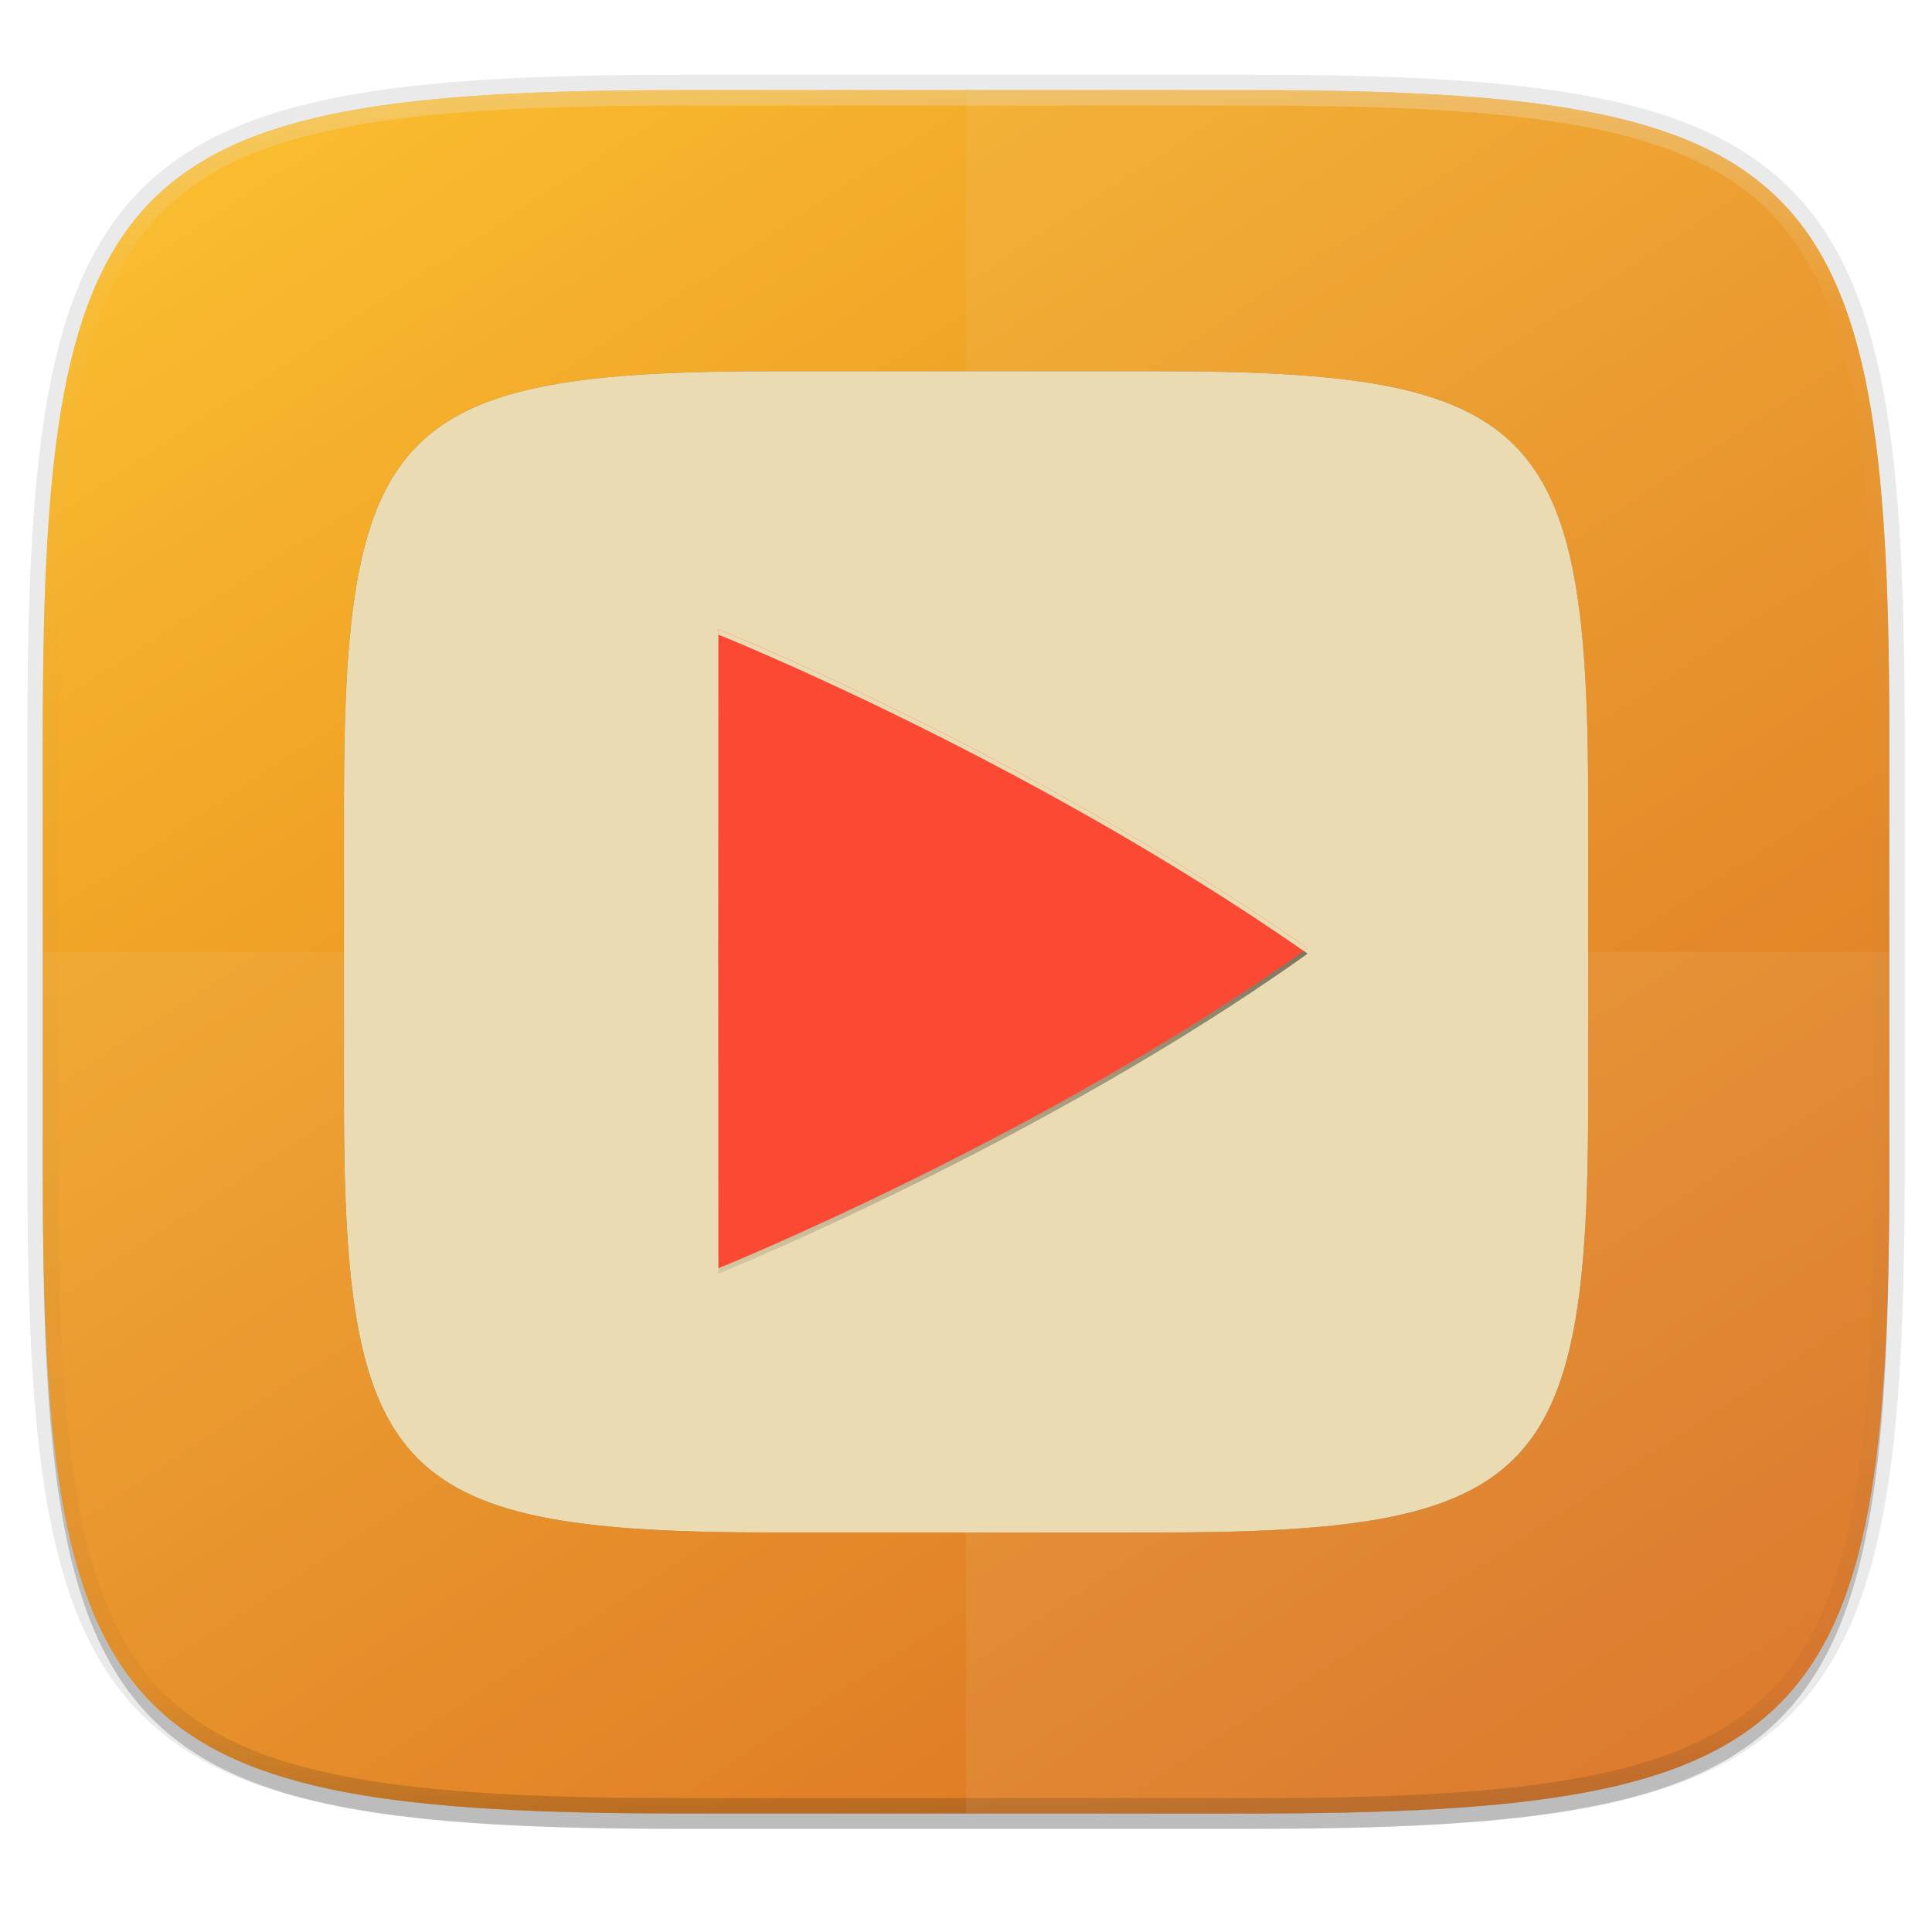
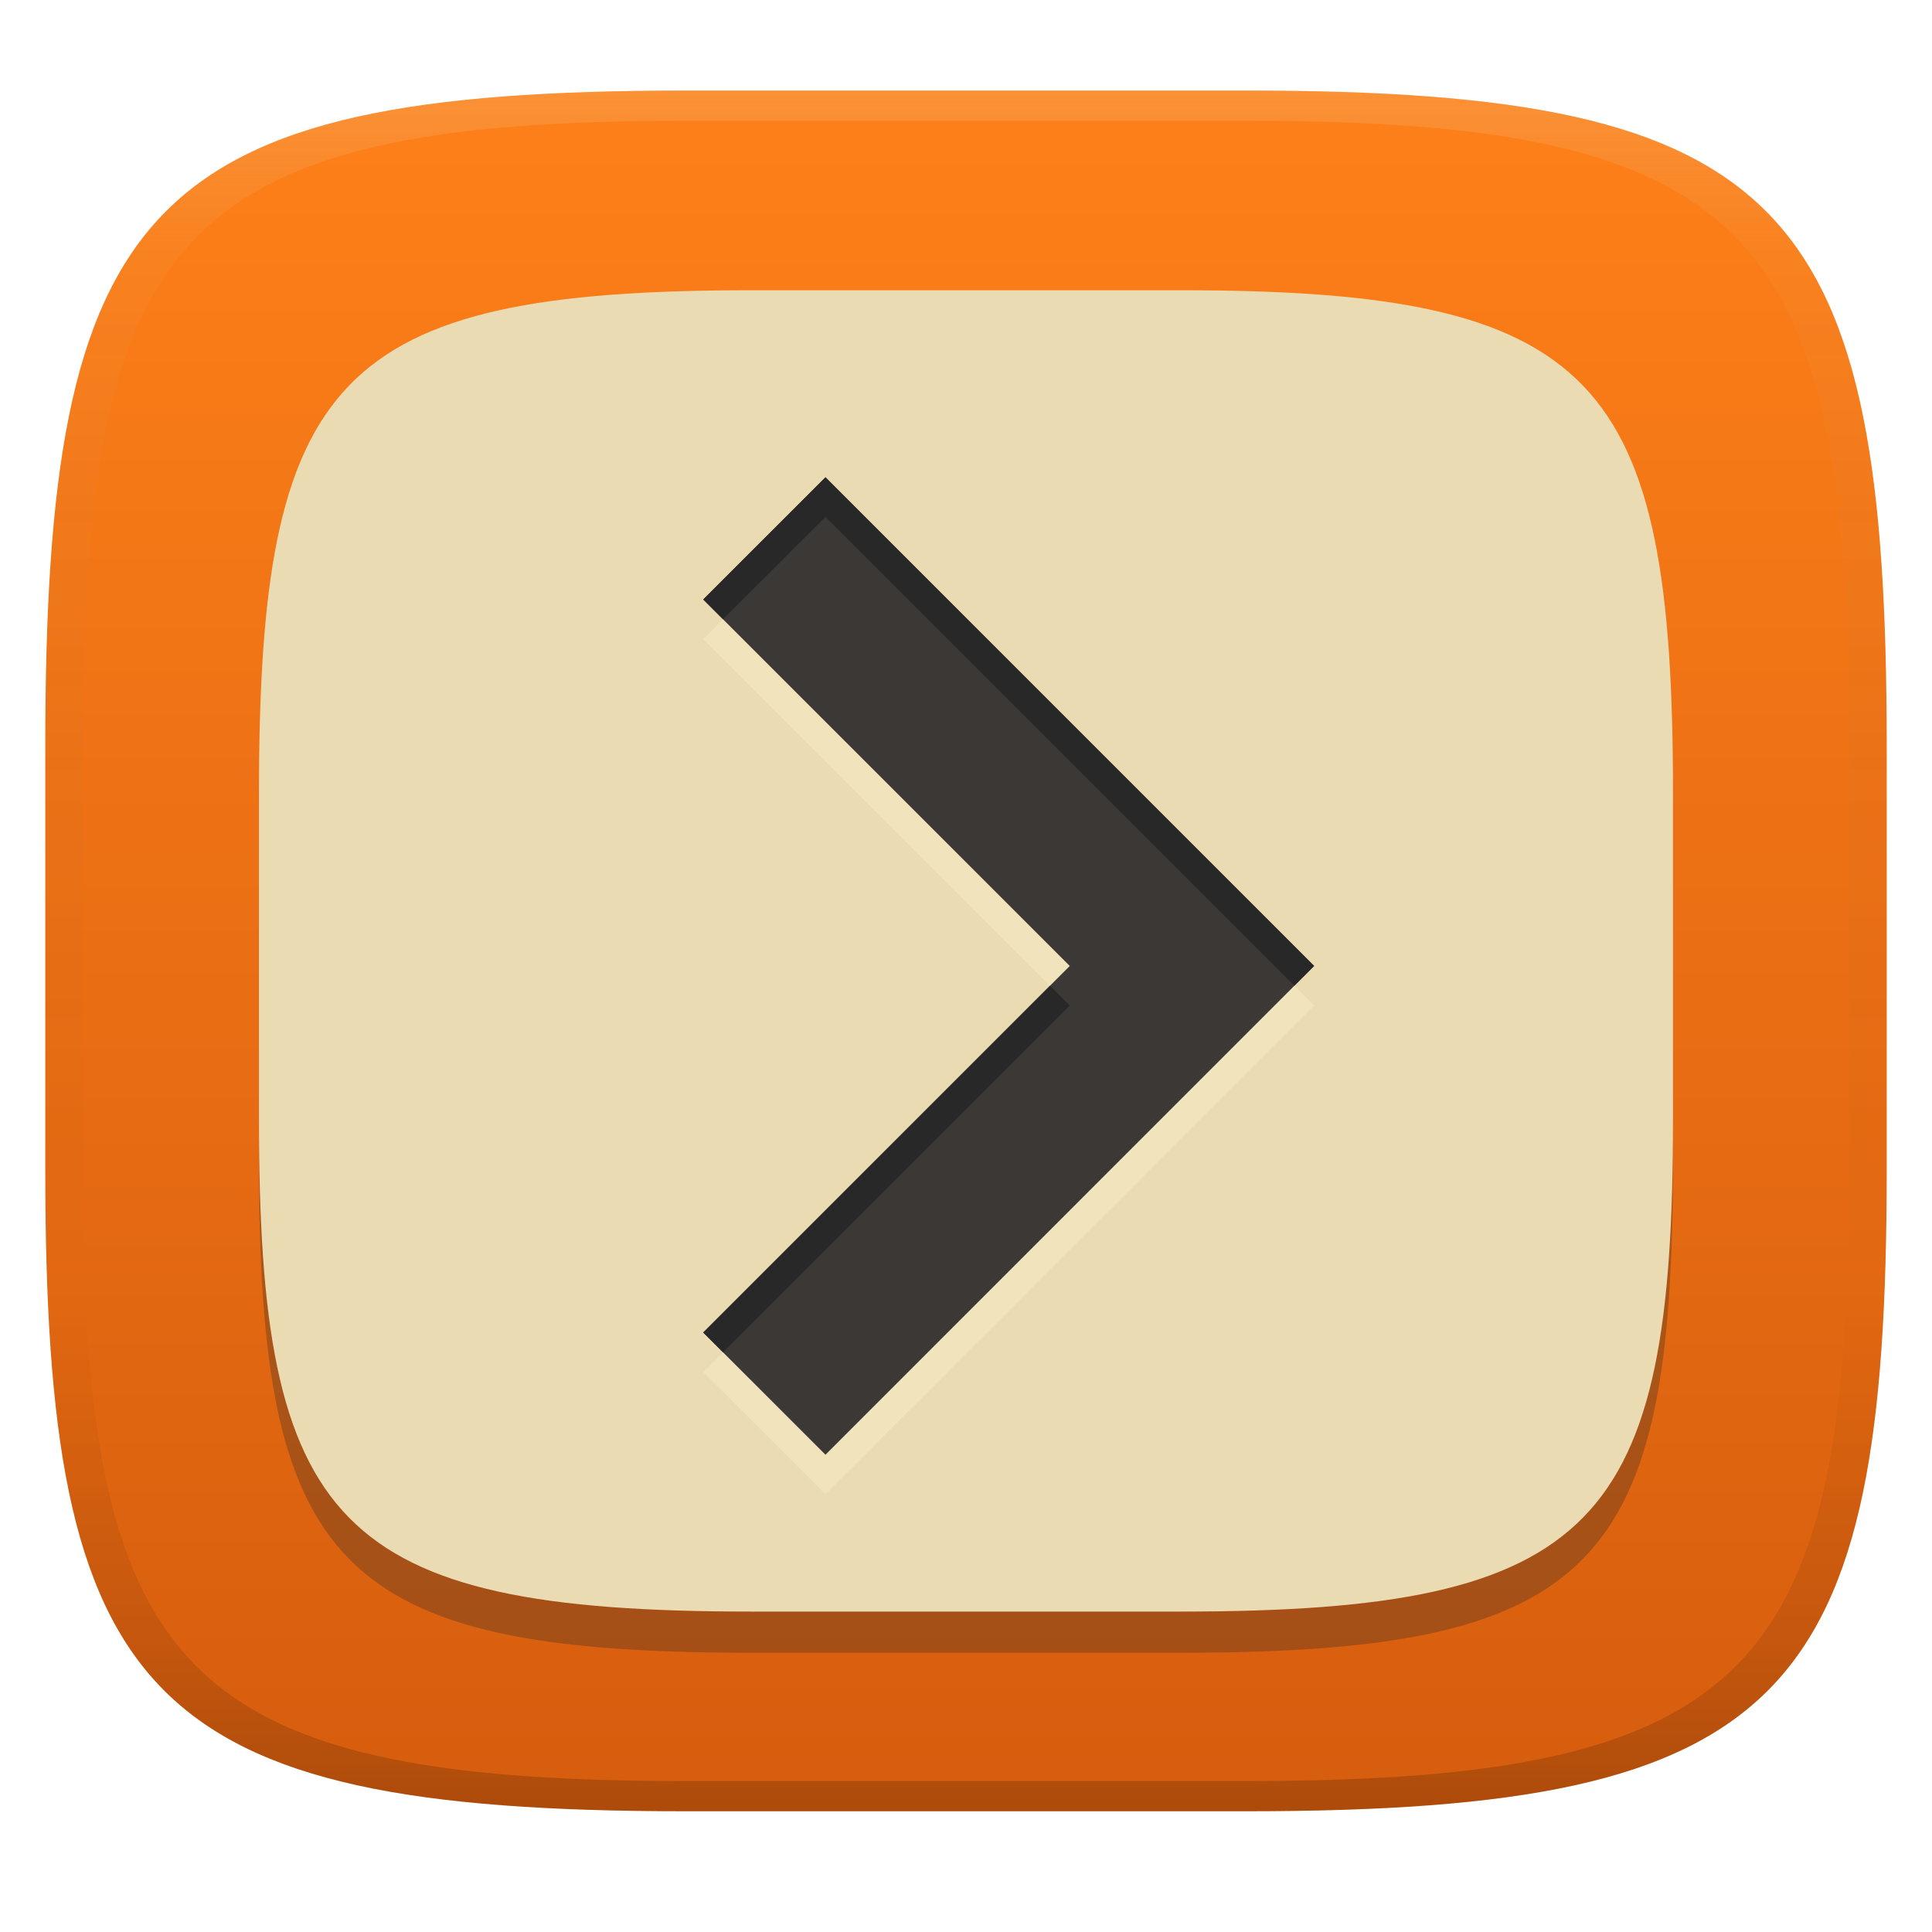
- <svg xmlns="http://www.w3.org/2000/svg" width="256" height="256" viewBox="0 0 67.73 67.73">
+ <svg xmlns="http://www.w3.org/2000/svg" width="256" height="256" version="1.1">
  <defs>
-     <linearGradient id="e" x1="296" x2="296" y1="-212" y2="236" gradientUnits="userSpaceOnUse">
-       <stop offset="0" stop-color="#ebdbb2" />
-       <stop offset=".125" stop-color="#ebdbb2" stop-opacity=".098" />
-       <stop offset=".925" stop-opacity=".098" />
-       <stop offset="1" stop-opacity=".498" />
+     <linearGradient id="linearGradient31" x1=".5" x2=".5" y2="1" gradientTransform="matrix(244,0,0,228,5.986,12)" gradientUnits="userSpaceOnUse">
+       <stop stop-color="#ebdbb2" stop-opacity=".2" offset="0" />
+       <stop stop-color="#ebdbb2" stop-opacity=".05" offset=".1" />
+       <stop stop-opacity="0" offset=".704" />
+       <stop stop-opacity=".1" offset=".897" />
+       <stop stop-opacity=".2" offset="1" />
    </linearGradient>
-     <clipPath id="d">
-       <path d="M361.938-212C507.235-212 528-191.287 528-46.125v116.25C528 215.286 507.235 236 361.937 236H214.063C68.766 236 48 215.286 48 70.125v-116.25C48-191.287 68.765-212 214.063-212z" fill="#b16286" />
-     </clipPath>
-     <linearGradient id="c" x1="88" x2="256" y1="28" y2="284" gradientTransform="matrix(.2697 0 0 .2697 -7.129 220.56)" gradientUnits="userSpaceOnUse">
-       <stop offset="0" stop-color="#fabd2f" stop-opacity=".996" />
-       <stop offset="1" stop-color="#d65d0e" stop-opacity=".996" />
-     </linearGradient>
-     <linearGradient id="g" x1="256" x2="256" y1="138" y2="375" gradientUnits="userSpaceOnUse">
-       <stop offset="0" stop-opacity="0" />
-       <stop offset=".505" />
-       <stop offset="1" stop-opacity="0" />
+     <linearGradient id="linearGradient49" x1="112.07" x2="112.07" y1="12" y2="240" gradientUnits="userSpaceOnUse">
+       <stop stop-color="#fe8019" offset="0" />
+       <stop stop-color="#d65d0e" offset="1" />
    </linearGradient>
  </defs>
-   <path transform="matrix(.2697 0 0 .2697 0 2.199)" d="M162.537 5.568c72.648 0 83.031 10.357 83.031 82.938v58.125c0 72.58-10.383 82.937-83.031 82.937H88.599c-72.648 0-83.031-10.357-83.031-82.937V88.506c0-72.581 10.383-82.938 83.031-82.938z" filter="url(#a)" opacity=".2" />
-   <path d="M43.837 3.161c19.594 0 22.395 2.793 22.395 22.369v15.677c0 19.575-2.8 22.369-22.395 22.369H23.896c-19.594 0-22.394-2.794-22.394-22.37V25.53c0-19.576 2.8-22.369 22.394-22.369z" fill="none" opacity=".1" stroke-linecap="round" stroke-linejoin="round" stroke-width="1.079" stroke="#282828" />
-   <path transform="matrix(.2697 0 0 .2697 0 2.199)" d="M162.537 3.568c72.648 0 83.031 10.357 83.031 82.938v58.125c0 72.58-10.383 82.937-83.031 82.937H88.599c-72.648 0-83.031-10.357-83.031-82.937V86.506c0-72.581 10.383-82.938 83.031-82.938z" filter="url(#b)" opacity=".1" />
-   <path d="M43.837 232.428c19.594 0 22.395 2.793 22.395 22.369v15.676c0 19.576-2.8 22.37-22.395 22.37H23.896c-19.594 0-22.394-2.794-22.394-22.37v-15.676c0-19.576 2.8-22.37 22.394-22.37z" fill="url(#c)" transform="translate(0 -229.267)" />
-   <path transform="matrix(.13485 0 0 .13485 -4.971 31.75)" d="M361.938-212C507.235-212 528-191.287 528-46.125v116.25C528 215.286 507.235 236 361.937 236H214.063C68.766 236 48 215.286 48 70.125v-116.25C48-191.287 68.765-212 214.063-212z" clip-path="url(#d)" fill="none" opacity=".4" stroke-linecap="round" stroke-linejoin="round" stroke-width="8" stroke="url(#e)" />
-   <path d="M33.867 3.161v60.415h9.97c19.594 0 22.395-2.794 22.395-22.37V25.53c0-19.576-2.8-22.369-22.395-22.369z" fill="#ebdbb2" opacity=".1" />
-   <path d="M23.896 63.576c-19.594 0-22.394-2.794-22.394-22.37v-7.838h64.73v7.839c0 19.575-2.8 22.369-22.395 22.369z" fill="#ebdbb2" opacity=".1" />
-   <path d="M41.143 242.104c13.204 0 15.09 1.882 15.09 15.074v10.564c0 13.19-1.886 15.073-15.09 15.073H27.705c-13.203 0-15.09-1.882-15.09-15.073v-10.564c0-13.192 1.887-15.074 15.09-15.074z" filter="url(#f)" opacity=".4" transform="translate(-.558 -229.091)" />
-   <path d="M40.586 13.013c13.203 0 15.09 1.882 15.09 15.073V38.65c0 13.192-1.887 15.074-15.09 15.074H27.148c-13.204 0-15.09-1.882-15.09-15.074V28.086c0-13.191 1.886-15.073 15.09-15.073z" fill="#ebdbb2" />
-   <g>
-     <path transform="matrix(.09333 0 0 .09333 10.682 9.37)" d="M155.411 138v240s121.725-49.198 221.19-120.076c0-.022-.012-.04-.025-.064a.456.456 0 0 0-.045-.079.611.611 0 0 1-.05-.079.165.165 0 0 1-.026-.075C271.54 184.488 155.411 138 155.411 138z" fill="url(#g)" filter="url(#filter4415)" opacity=".4" />
-     <path transform="matrix(.09333 0 0 .09333 10.682 9.37)" d="M155.411 138v240s121.725-49.198 221.19-120.076c0-.022-.012-.04-.025-.064a.456.456 0 0 0-.045-.079.611.611 0 0 1-.05-.079.165.165 0 0 1-.026-.075C271.54 184.488 155.411 138 155.411 138z" filter="url(#h)" opacity=".1" />
-     <path d="M25.186 22.063V44.46s11.36-4.592 20.643-11.207l-.003-.006a.022.022 0 0 0-.004-.007l-.005-.007-.002-.007c-9.791-6.825-20.629-11.164-20.629-11.164z" fill="#fb4934" />
-     <path d="M25.186 22.063v.186s10.764 4.308 20.522 11.09l.12-.085-.002-.006a.022.022 0 0 0-.004-.007l-.005-.007-.002-.007c-9.791-6.825-20.629-11.163-20.629-11.163z" fill="#ebdbb2" />
-   </g>
+   <path d="m165 12c72 0 85 15 85 87v56c0 70-13 85-85 85h-74c-72 0-85-15-85-85v-56c0-72 13-87 85-87z" fill="url(#linearGradient49)" style="isolation:isolate" />
+   <path d="m156.41 43.917c55.289 0 65.272 11.519 65.272 66.808v43.003c0 53.753-9.983 65.272-65.272 65.272h-56.825c-55.289 0-65.272-11.519-65.272-65.272v-43.003c0-55.289 9.983-66.808 65.272-66.808z" fill="#282828" opacity=".3" stroke-width=".768" style="isolation:isolate" />
+   <path d="m156.41 38.459c55.289 0 65.272 11.519 65.272 66.808v43.003c0 53.753-9.983 65.272-65.272 65.272h-56.825c-55.289 0-65.272-11.519-65.272-65.272v-43.003c0-55.289 9.983-66.808 65.272-66.808z" fill="#ebdbb2" stroke-width=".768" style="isolation:isolate" />
+   <path d="m109.38 68.49-16.2 16.19 48.57 48.56-48.57 48.57 16.2 16.19 48.56-48.57 16.19-16.19-16.19-16.19z" fill="#fbf1c7" opacity=".4" stroke-width="5.723" />
+   <path d="m109.38 63.245-16.2 16.19 48.57 48.56-48.57 48.57 16.2 16.19 48.56-48.57 16.19-16.19-16.19-16.19z" fill="#3c3836" stroke-width="5.723" />
+   <path d="m109.38 63.244-16.201 16.191 2.623 2.623 13.578-13.568 48.559 48.561 13.568 13.566 2.623-2.623-16.191-16.189zm29.746 67.373-45.947 45.947 2.623 2.623 45.947-45.947z" fill="#282828" />
+   <path d="m91 12c-72 0-85 15-85 87v56c0 70 13 85 85 85h74c72 0 85-15 85-85v-56c0-72-13-87-85-87zm0 4h74c68 0 80 15 80 83v56c0 66-12 81-80 81h-74c-68 0-80-15-80-81v-56c0-68 12-83 80-83z" fill="url(#linearGradient31)" style="isolation:isolate" />
</svg>
